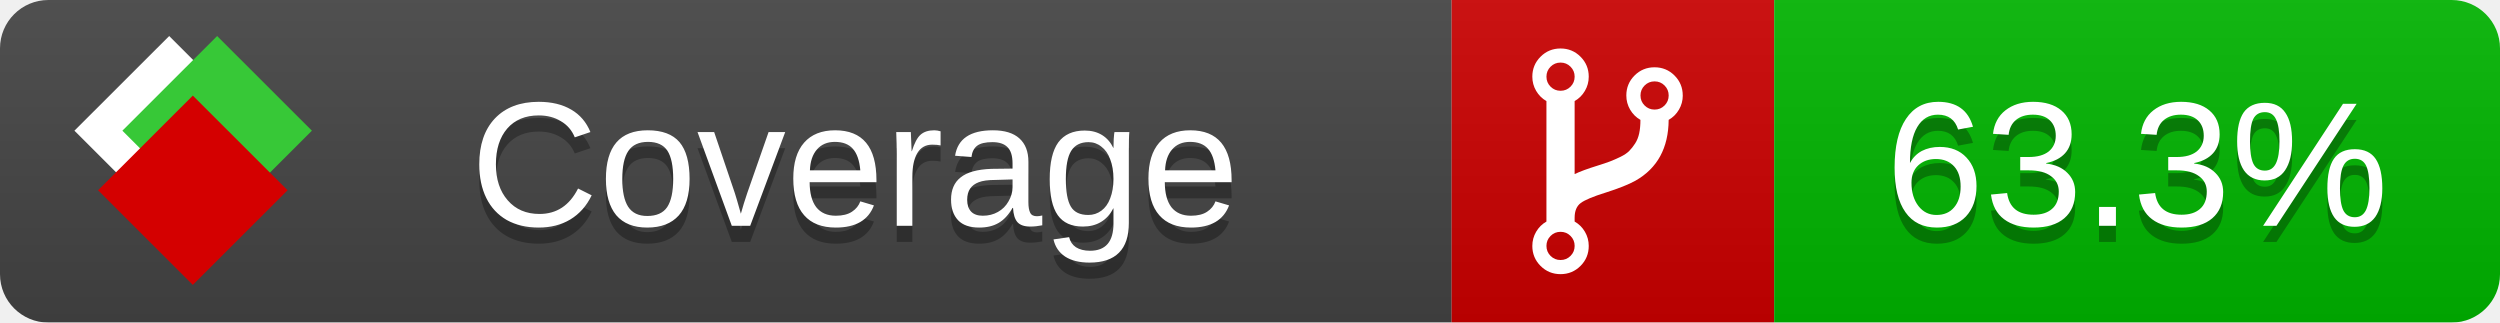
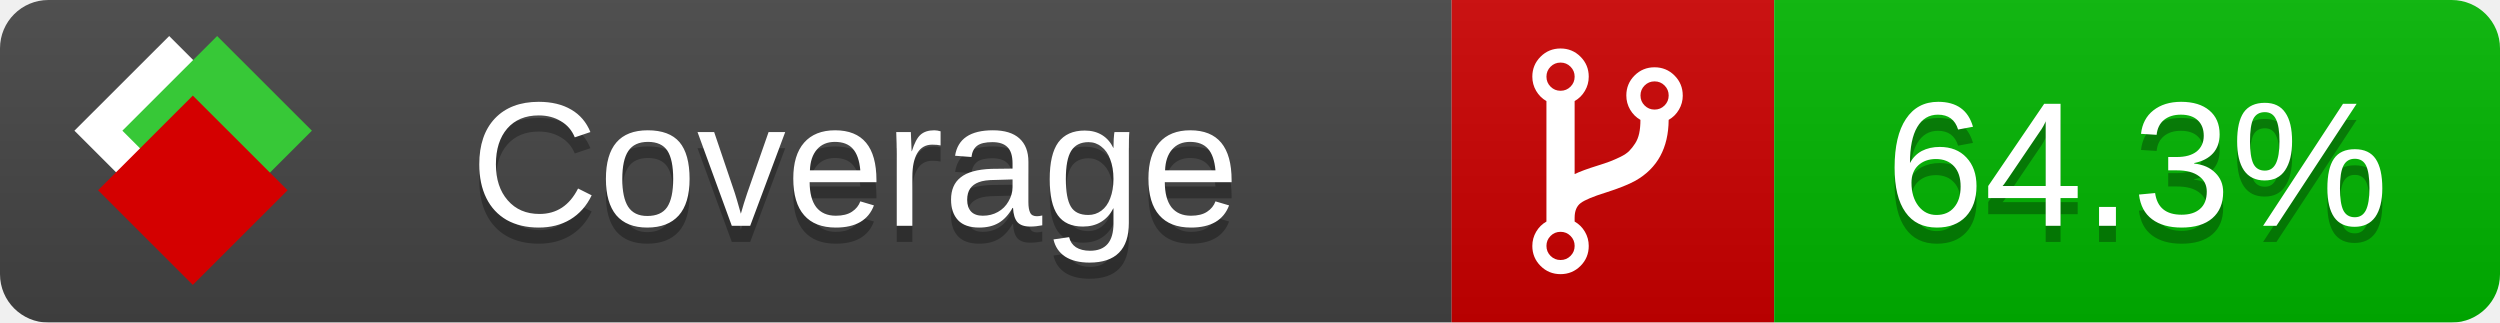
<svg xmlns="http://www.w3.org/2000/svg" xmlns:xlink="http://www.w3.org/1999/xlink" width="155" height="20">
  <style type="text/css">
          
            @keyframes fade1 {
                0% { visibility: visible; opacity: 1; }
               27% { visibility: visible; opacity: 1; }
               33% { visibility: hidden; opacity: 0; }
               60% { visibility: hidden; opacity: 0; }
               66% { visibility: hidden; opacity: 0; }
               93% { visibility: hidden; opacity: 0; }
              100% { visibility: visible; opacity: 1; }
            }
            @keyframes fade2 {
                0% { visibility: hidden; opacity: 0; }
               27% { visibility: hidden; opacity: 0; }
               33% { visibility: visible; opacity: 1; }
               60% { visibility: visible; opacity: 1; }
               66% { visibility: hidden; opacity: 0; }
               93% { visibility: hidden; opacity: 0; }
              100% { visibility: hidden; opacity: 0; }
            }
            @keyframes fade3 {
                0% { visibility: hidden; opacity: 0; }
               27% { visibility: hidden; opacity: 0; }
               33% { visibility: hidden; opacity: 0; }
               60% { visibility: hidden; opacity: 0; }
               66% { visibility: visible; opacity: 1; }
               93% { visibility: visible; opacity: 1; }
              100% { visibility: hidden; opacity: 0; }
            }
            .linecoverage {
                animation-duration: 15s;
                animation-name: fade1;
                animation-iteration-count: infinite;
            }
            .branchcoverage {
                animation-duration: 15s;
                animation-name: fade2;
                animation-iteration-count: infinite;
            }
            .methodcoverage {
                animation-duration: 15s;
                animation-name: fade3;
                animation-iteration-count: infinite;
            }
          
    </style>
  <defs>
    <linearGradient id="gradient" x2="0" y2="100%">
      <stop offset="0" stop-color="#bbb" stop-opacity=".1" />
      <stop offset="1" stop-opacity=".1" />
    </linearGradient>
    <linearGradient id="c">
      <stop offset="0" stop-color="#d40000" />
      <stop offset="1" stop-color="#ff2a2a" />
    </linearGradient>
    <linearGradient id="a">
      <stop offset="0" stop-color="#e0e0de" />
      <stop offset="1" stop-color="#fff" />
    </linearGradient>
    <linearGradient id="b">
      <stop offset="0" stop-color="#37c837" />
      <stop offset="1" stop-color="#217821" />
    </linearGradient>
    <linearGradient xlink:href="#a" id="e" x1="106.44" x2="69.96" y1="-11.96" y2="-46.84" gradientTransform="matrix(-.8426 -.00045 -.00045 -.8426 -94.27 -75.82)" gradientUnits="userSpaceOnUse" />
    <linearGradient xlink:href="#b" id="f" x1="56.19" x2="77.97" y1="-23.45" y2="10.62" gradientTransform="matrix(.8426 .00045 .00045 .8426 94.27 75.82)" gradientUnits="userSpaceOnUse" />
    <linearGradient xlink:href="#c" id="g" x1="79.98" x2="132.9" y1="10.79" y2="10.79" gradientTransform="matrix(.8426 .00045 .00045 .8426 94.27 75.82)" gradientUnits="userSpaceOnUse" />
    <mask id="mask">
      <rect width="155" height="20" rx="3" fill="#fff" />
    </mask>
    <g id="icon" transform="matrix(.04486 0 0 .04481 -.48 -.63)">
      <rect width="52.92" height="52.92" x="-109.72" y="-27.13" fill="url(#e)" transform="rotate(-135)" />
      <rect width="52.92" height="52.92" x="70.19" y="-39.18" fill="url(#f)" transform="rotate(45)" />
      <rect width="52.92" height="52.92" x="80.05" y="-15.74" fill="url(#g)" transform="rotate(45)" />
    </g>
  </defs>
  <g mask="url(#mask)">
    <rect x="0" y="0" width="90" height="20" fill="#444" />
    <rect x="90" y="0" width="20" height="20" fill="#c00" />
    <rect x="110" y="0" width="45" height="20" fill="#00B600" />
    <rect x="0" y="0" width="155" height="20" fill="url(#gradient)" />
  </g>
  <g>
    <path class="" fill="#fff" d="m 97.628,15.247 q 0,-0.364 -0.255,-0.619 -0.255,-0.255 -0.619,-0.255 -0.364,0 -0.619,0.255 -0.255,0.255 -0.255,0.619 0,0.364 0.255,0.619 0.255,0.255 0.619,0.255 0.364,0 0.619,-0.255 0.255,-0.255 0.255,-0.619 z m 0,-10.493 q 0,-0.364 -0.255,-0.619 -0.255,-0.255 -0.619,-0.255 -0.364,0 -0.619,0.255 -0.255,0.255 -0.255,0.619 0,0.364 0.255,0.619 0.255,0.255 0.619,0.255 0.364,0 0.619,-0.255 0.255,-0.255 0.255,-0.619 z m 5.83,1.166 q 0,-0.364 -0.255,-0.619 -0.255,-0.255 -0.619,-0.255 -0.364,0 -0.619,0.255 -0.255,0.255 -0.255,0.619 0,0.364 0.255,0.619 0.255,0.255 0.619,0.255 0.364,0 0.619,-0.255 0.255,-0.255 0.255,-0.619 z m 0.874,0 q 0,0.474 -0.237,0.879 -0.237,0.405 -0.638,0.633 -0.018,2.614 -2.059,3.771 -0.619,0.346 -1.849,0.738 -1.166,0.364 -1.544,0.647 -0.378,0.282 -0.378,0.911 l 0,0.237 q 0.401,0.228 0.638,0.633 0.237,0.405 0.237,0.879 0,0.729 -0.51,1.239 -0.51,0.51 -1.239,0.51 -0.729,0 -1.239,-0.51 -0.51,-0.51 -0.51,-1.239 0,-0.474 0.237,-0.879 0.237,-0.405 0.638,-0.633 l 0,-7.469 q -0.401,-0.228 -0.638,-0.633 -0.237,-0.405 -0.237,-0.879 0,-0.729 0.51,-1.239 0.51,-0.51 1.239,-0.51 0.729,0 1.239,0.51 0.51,0.51 0.51,1.239 0,0.474 -0.237,0.879 -0.237,0.405 -0.638,0.633 l 0,4.527 q 0.492,-0.237 1.403,-0.519 0.501,-0.155 0.797,-0.269 0.296,-0.114 0.642,-0.282 0.346,-0.169 0.537,-0.36 0.191,-0.191 0.369,-0.465 0.178,-0.273 0.255,-0.633 0.077,-0.36 0.077,-0.833 -0.401,-0.228 -0.638,-0.633 -0.237,-0.405 -0.237,-0.879 0,-0.729 0.51,-1.239 0.51,-0.51 1.239,-0.51 0.729,0 1.239,0.51 0.51,0.51 0.51,1.239 z" />
  </g>
  <g fill="#fff" text-anchor="middle" font-family="Verdana,Arial,Geneva,sans-serif" font-size="11">
    <a xlink:href="https://github.com/danielpalme/ReportGenerator" target="_top">
      <use xlink:href="#icon" transform="translate(3,1) scale(3.5)" />
    </a>
    <text x="53" y="15" fill="#010101" fill-opacity=".3">Coverage</text>
    <text x="53" y="14" fill="#fff">Coverage</text>
-     <text class="" x="132.5" y="15" fill="#010101" fill-opacity=".3">63.3%</text>
-     <text class="" x="132.5" y="14">63.3%</text>
+     <text class="" x="132.5" y="15" fill="#010101" fill-opacity=".3">64.3%</text>
+     <text class="" x="132.5" y="14">64.3%</text>
  </g>
  <g>
    <rect class="" x="90" y="0" width="65" height="20" fill-opacity="0" />
  </g>
</svg>
